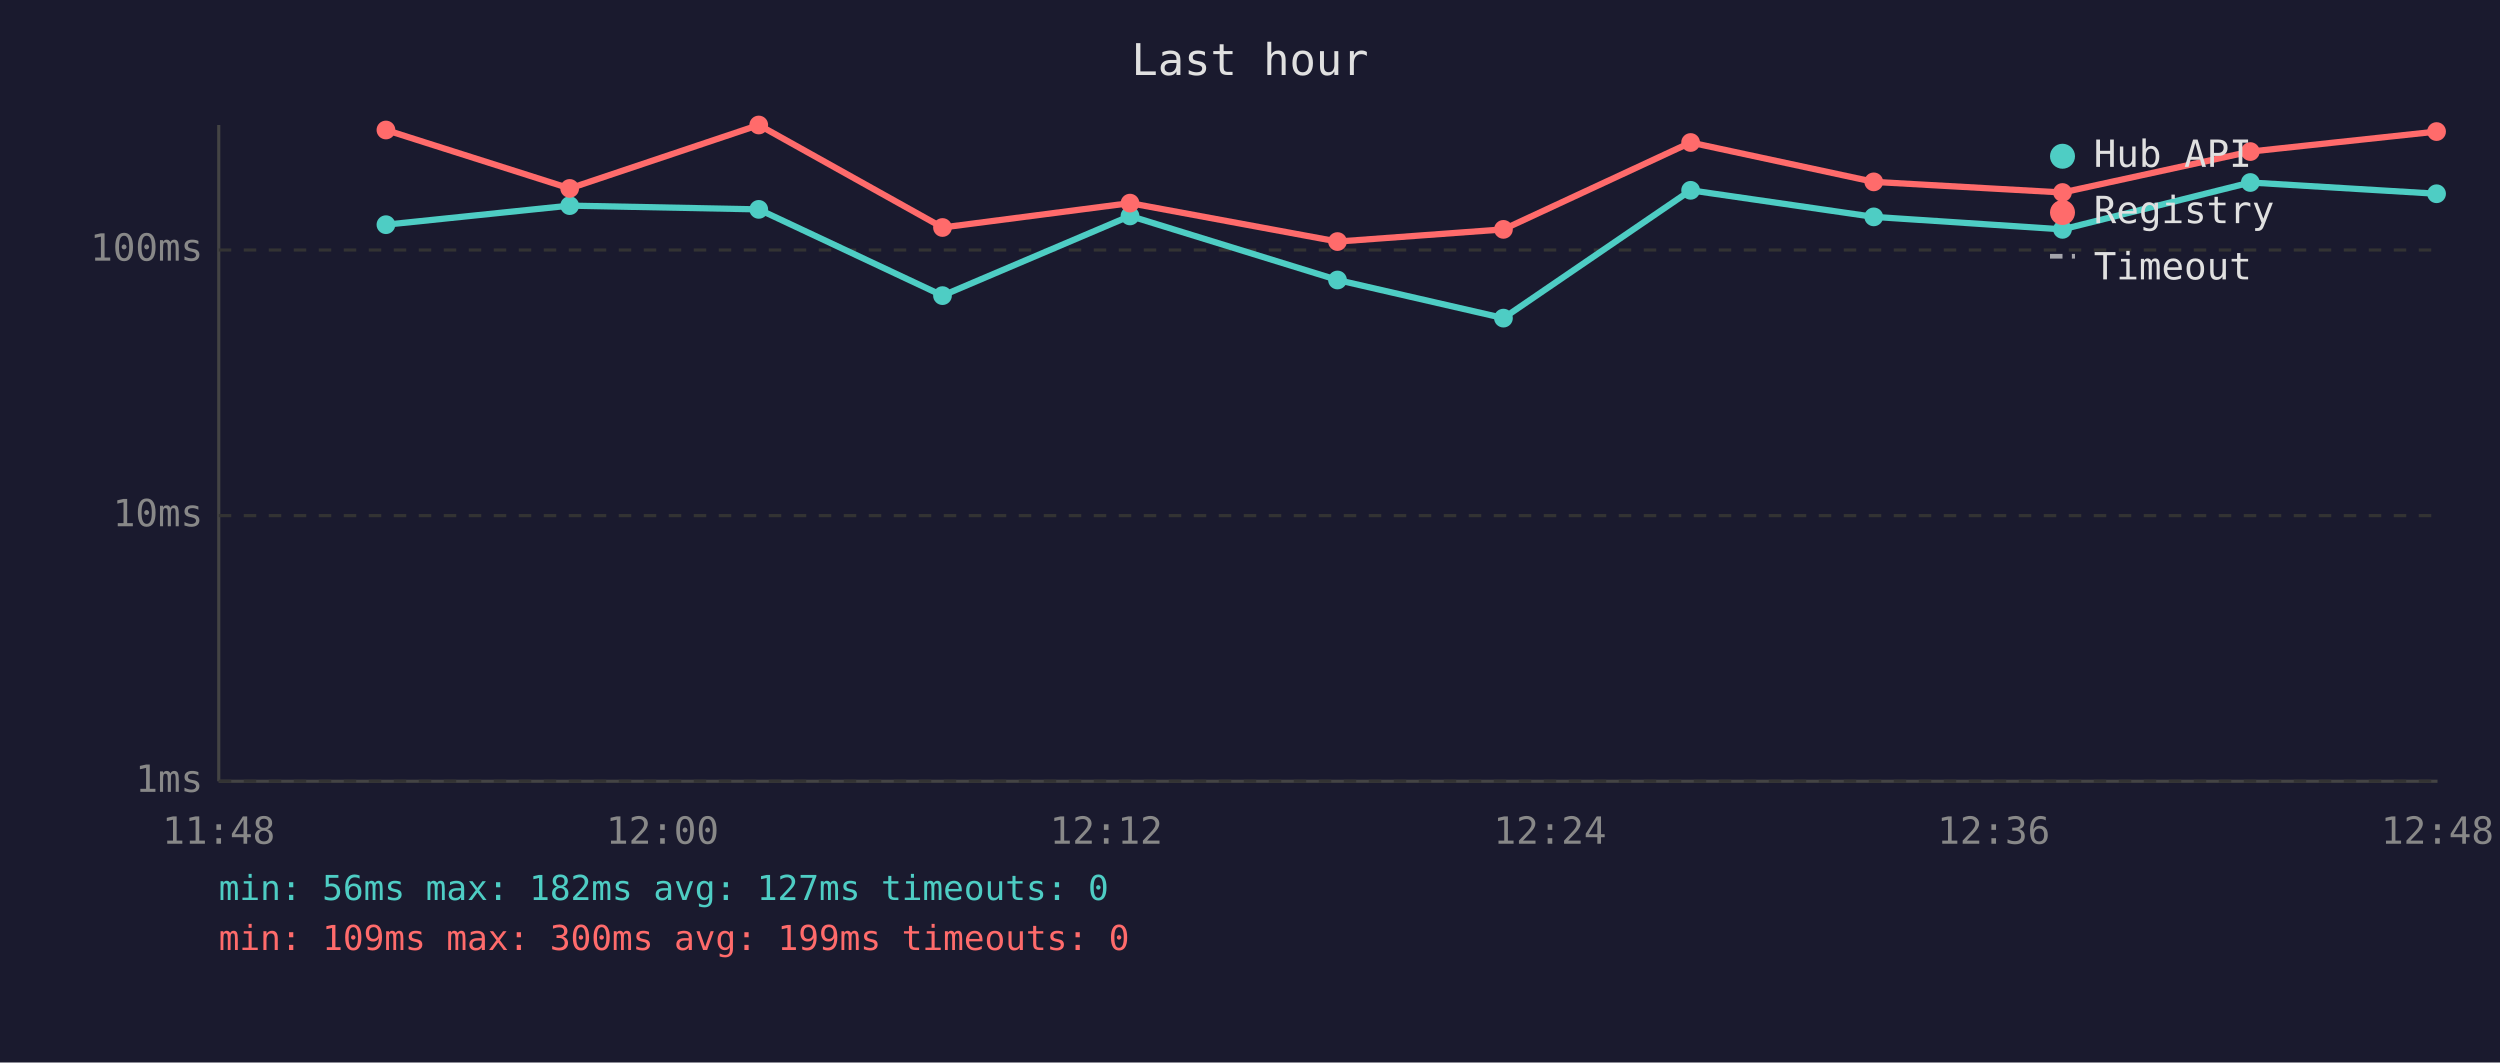
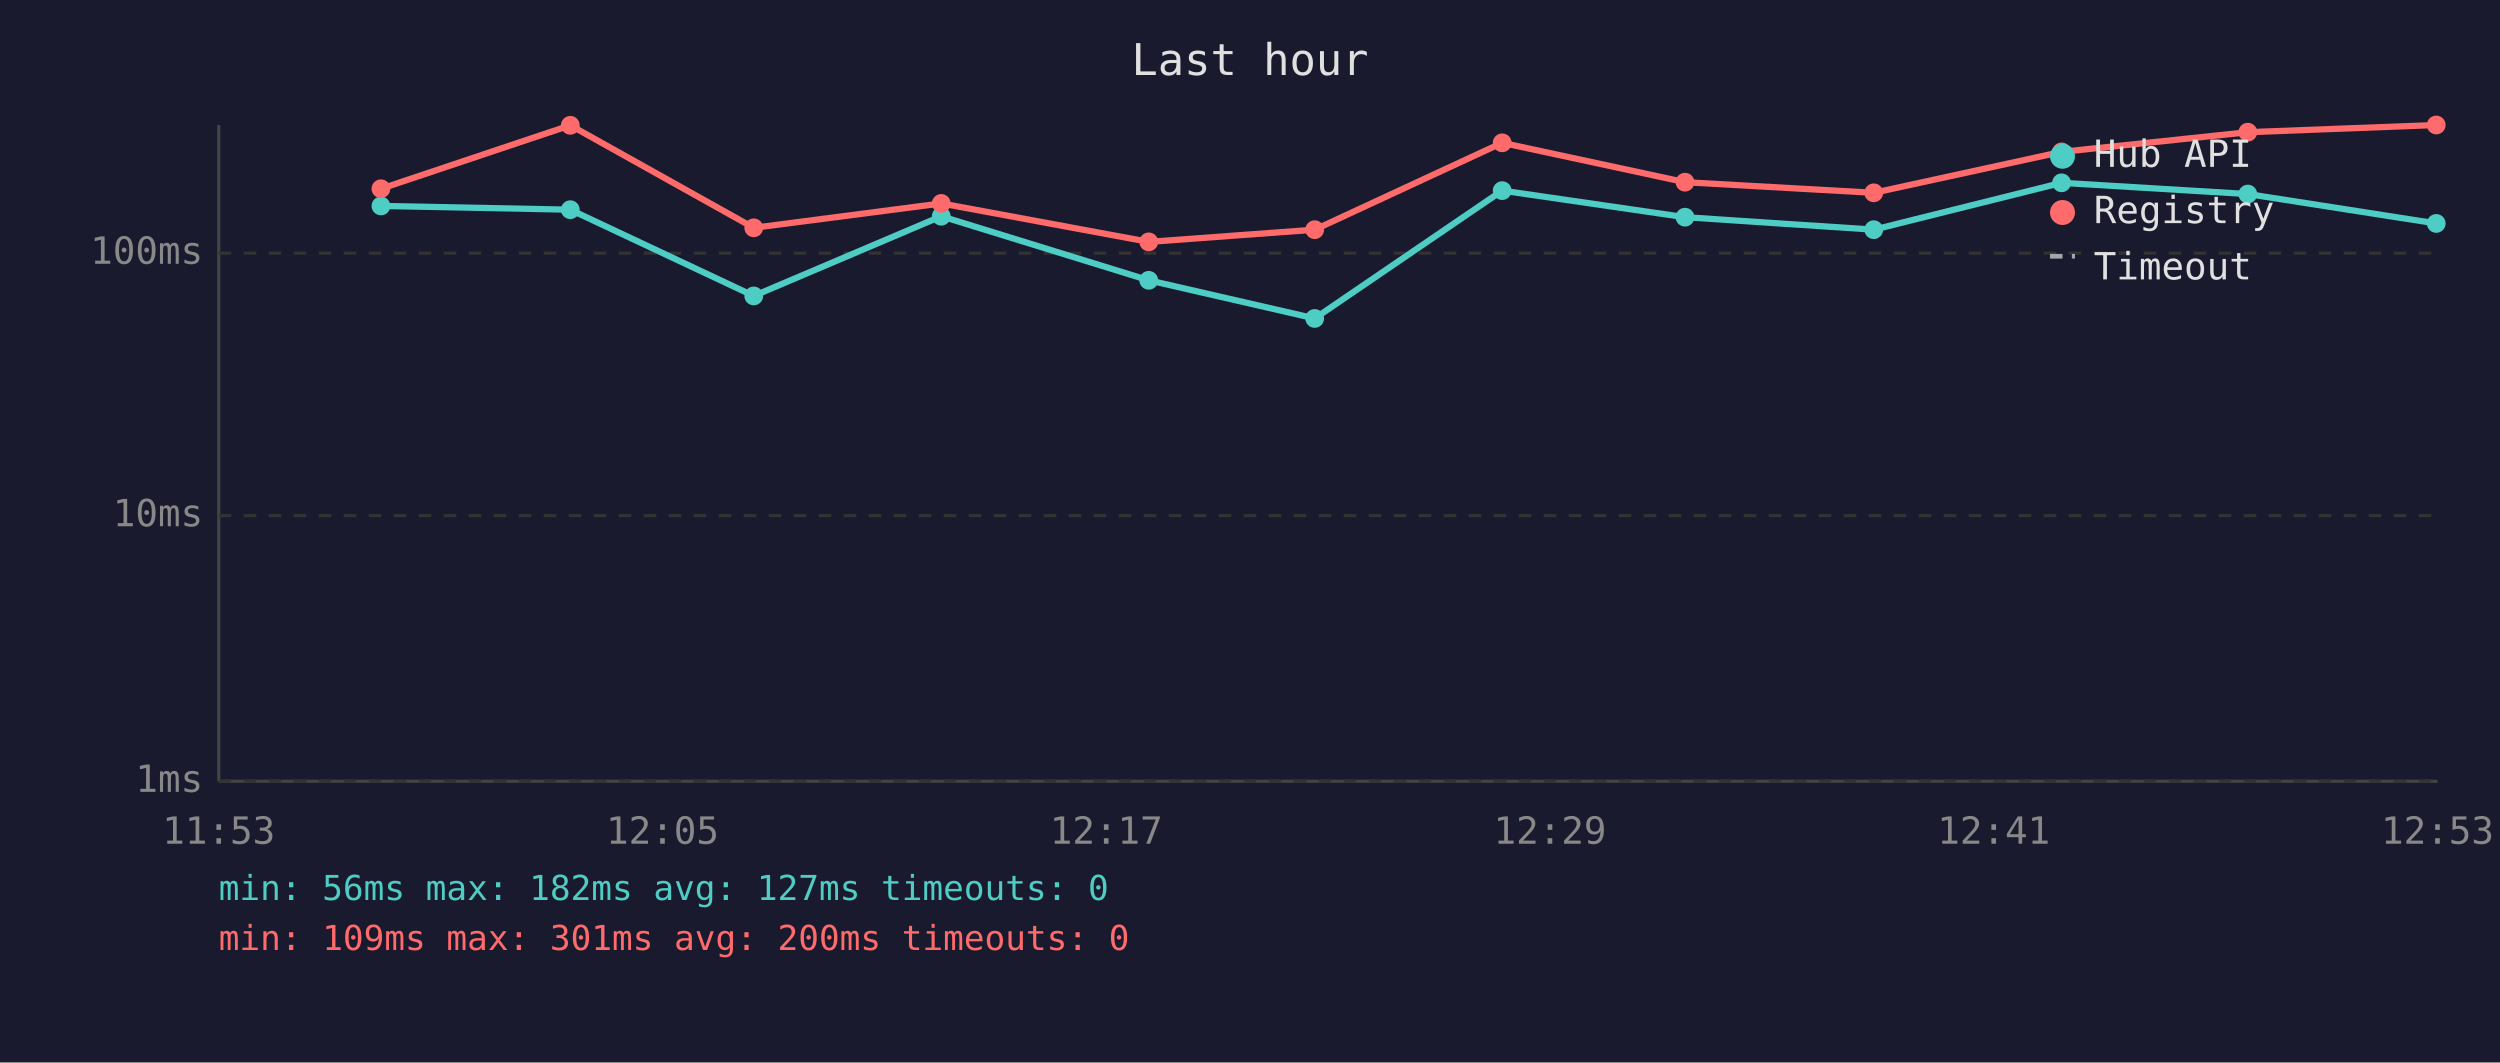
<svg xmlns="http://www.w3.org/2000/svg" viewBox="0 0 800 340" font-family="monospace" font-size="12">
  <rect width="800" height="340" fill="#1a1a2e" />
  <text x="400" y="24" fill="#e0e0e0" font-size="14" text-anchor="middle">Last hour</text>
  <line x1="70" y1="40" x2="70" y2="250" stroke="#444" stroke-width="1" />
  <line x1="70" y1="250" x2="780" y2="250" stroke="#444" stroke-width="1" />
  <line x1="70" y1="250" x2="780" y2="250" stroke="#333" stroke-width="1" stroke-dasharray="4" />
  <text x="65" y="250" fill="#888" text-anchor="end" dominant-baseline="middle">1ms</text>
  <line x1="70" y1="165" x2="780" y2="165" stroke="#333" stroke-width="1" stroke-dasharray="4" />
  <text x="65" y="165" fill="#888" text-anchor="end" dominant-baseline="middle">10ms</text>
-   <line x1="70" y1="80" x2="780" y2="80" stroke="#333" stroke-width="1" stroke-dasharray="4" />
-   <text x="65" y="80" fill="#888" text-anchor="end" dominant-baseline="middle">100ms</text>
-   <text x="70" y="270" fill="#888" text-anchor="middle">11:48</text>
-   <text x="212" y="270" fill="#888" text-anchor="middle">12:00</text>
-   <text x="354" y="270" fill="#888" text-anchor="middle">12:12</text>
-   <text x="496" y="270" fill="#888" text-anchor="middle">12:24</text>
-   <text x="638" y="270" fill="#888" text-anchor="middle">12:36</text>
-   <text x="780" y="270" fill="#888" text-anchor="middle">12:48</text>
-   <polyline points="123.5,71.9 182.3,65.8 242.8,67.0 301.6,94.6 361.6,69.1 428.0,89.6 481.1,101.8 541.0,60.9 599.6,69.4 660.0,73.4 720.1,58.4 779.7,62.0" fill="none" stroke="#4ecdc4" stroke-width="2" opacity="1" />
-   <circle cx="123.5" cy="71.9" r="3" fill="#4ecdc4" />
-   <circle cx="182.3" cy="65.8" r="3" fill="#4ecdc4" />
-   <circle cx="242.8" cy="67.0" r="3" fill="#4ecdc4" />
-   <circle cx="301.6" cy="94.6" r="3" fill="#4ecdc4" />
-   <circle cx="361.6" cy="69.1" r="3" fill="#4ecdc4" />
-   <circle cx="428.0" cy="89.6" r="3" fill="#4ecdc4" />
-   <circle cx="481.1" cy="101.8" r="3" fill="#4ecdc4" />
-   <circle cx="541.0" cy="60.9" r="3" fill="#4ecdc4" />
-   <circle cx="599.6" cy="69.4" r="3" fill="#4ecdc4" />
-   <circle cx="660.0" cy="73.4" r="3" fill="#4ecdc4" />
-   <circle cx="720.1" cy="58.4" r="3" fill="#4ecdc4" />
-   <circle cx="779.7" cy="62.0" r="3" fill="#4ecdc4" />
-   <polyline points="123.5,41.6 182.3,60.3 242.8,40.0 301.6,72.8 361.6,65.0 428.0,77.3 481.1,73.4 541.0,45.6 599.6,58.2 660.0,61.6 720.1,48.5 779.7,42.1" fill="none" stroke="#ff6b6b" stroke-width="2" opacity="1" />
-   <circle cx="123.5" cy="41.6" r="3" fill="#ff6b6b" />
-   <circle cx="182.3" cy="60.3" r="3" fill="#ff6b6b" />
-   <circle cx="242.8" cy="40.0" r="3" fill="#ff6b6b" />
-   <circle cx="301.6" cy="72.8" r="3" fill="#ff6b6b" />
-   <circle cx="361.6" cy="65.0" r="3" fill="#ff6b6b" />
-   <circle cx="428.0" cy="77.3" r="3" fill="#ff6b6b" />
-   <circle cx="481.1" cy="73.4" r="3" fill="#ff6b6b" />
-   <circle cx="541.0" cy="45.6" r="3" fill="#ff6b6b" />
-   <circle cx="599.6" cy="58.2" r="3" fill="#ff6b6b" />
-   <circle cx="660.0" cy="61.6" r="3" fill="#ff6b6b" />
-   <circle cx="720.1" cy="48.5" r="3" fill="#ff6b6b" />
-   <circle cx="779.7" cy="42.1" r="3" fill="#ff6b6b" />
+   <line x1="70" y1="81" x2="780" y2="81" stroke="#333" stroke-width="1" stroke-dasharray="4" />
+   <text x="65" y="81" fill="#888" text-anchor="end" dominant-baseline="middle">100ms</text>
+   <text x="70" y="270" fill="#888" text-anchor="middle">11:53</text>
+   <text x="212" y="270" fill="#888" text-anchor="middle">12:05</text>
+   <text x="354" y="270" fill="#888" text-anchor="middle">12:17</text>
+   <text x="496" y="270" fill="#888" text-anchor="middle">12:29</text>
+   <text x="638" y="270" fill="#888" text-anchor="middle">12:41</text>
+   <text x="780" y="270" fill="#888" text-anchor="middle">12:53</text>
+   <polyline points="121.9,65.9 182.5,67.1 241.2,94.7 301.2,69.2 367.6,89.7 420.7,101.9 480.7,61.0 539.2,69.5 599.6,73.5 659.7,58.5 719.3,62.1 779.6,71.5" fill="none" stroke="#4ecdc4" stroke-width="2" opacity="1" />
+   <circle cx="121.9" cy="65.9" r="3" fill="#4ecdc4" />
+   <circle cx="182.5" cy="67.1" r="3" fill="#4ecdc4" />
+   <circle cx="241.2" cy="94.7" r="3" fill="#4ecdc4" />
+   <circle cx="301.2" cy="69.2" r="3" fill="#4ecdc4" />
+   <circle cx="367.6" cy="89.7" r="3" fill="#4ecdc4" />
+   <circle cx="420.7" cy="101.9" r="3" fill="#4ecdc4" />
+   <circle cx="480.7" cy="61.0" r="3" fill="#4ecdc4" />
+   <circle cx="539.2" cy="69.5" r="3" fill="#4ecdc4" />
+   <circle cx="599.6" cy="73.5" r="3" fill="#4ecdc4" />
+   <circle cx="659.7" cy="58.5" r="3" fill="#4ecdc4" />
+   <circle cx="719.3" cy="62.1" r="3" fill="#4ecdc4" />
+   <circle cx="779.6" cy="71.5" r="3" fill="#4ecdc4" />
+   <polyline points="121.9,60.4 182.5,40.1 241.2,72.9 301.2,65.1 367.6,77.4 420.7,73.5 480.7,45.7 539.2,58.3 599.6,61.7 659.7,48.6 719.3,42.3 779.6,40.0" fill="none" stroke="#ff6b6b" stroke-width="2" opacity="1" />
+   <circle cx="121.9" cy="60.4" r="3" fill="#ff6b6b" />
+   <circle cx="182.5" cy="40.1" r="3" fill="#ff6b6b" />
+   <circle cx="241.2" cy="72.9" r="3" fill="#ff6b6b" />
+   <circle cx="301.2" cy="65.1" r="3" fill="#ff6b6b" />
+   <circle cx="367.6" cy="77.4" r="3" fill="#ff6b6b" />
+   <circle cx="420.7" cy="73.5" r="3" fill="#ff6b6b" />
+   <circle cx="480.7" cy="45.7" r="3" fill="#ff6b6b" />
+   <circle cx="539.2" cy="58.3" r="3" fill="#ff6b6b" />
+   <circle cx="599.6" cy="61.7" r="3" fill="#ff6b6b" />
+   <circle cx="659.7" cy="48.6" r="3" fill="#ff6b6b" />
+   <circle cx="719.3" cy="42.3" r="3" fill="#ff6b6b" />
+   <circle cx="779.6" cy="40.0" r="3" fill="#ff6b6b" />
  <circle cx="660" cy="50" r="4" fill="#4ecdc4" />
  <text x="670" y="50" fill="#e0e0e0" dominant-baseline="middle">Hub API</text>
  <circle cx="660" cy="68" r="4" fill="#ff6b6b" />
  <text x="670" y="68" fill="#e0e0e0" dominant-baseline="middle">Registry</text>
  <line x1="656" y1="82" x2="664" y2="82" stroke="#e0e0e0" stroke-width="1.5" stroke-dasharray="4,3" opacity="0.7" />
  <text x="670" y="86" fill="#e0e0e0" dominant-baseline="middle">Timeout</text>
  <text x="70" y="288" fill="#4ecdc4" font-size="11">min: 56ms  max: 182ms  avg: 127ms  timeouts: 0</text>
-   <text x="70" y="304" fill="#ff6b6b" font-size="11">min: 109ms  max: 300ms  avg: 199ms  timeouts: 0</text>
+   <text x="70" y="304" fill="#ff6b6b" font-size="11">min: 109ms  max: 301ms  avg: 200ms  timeouts: 0</text>
</svg>
